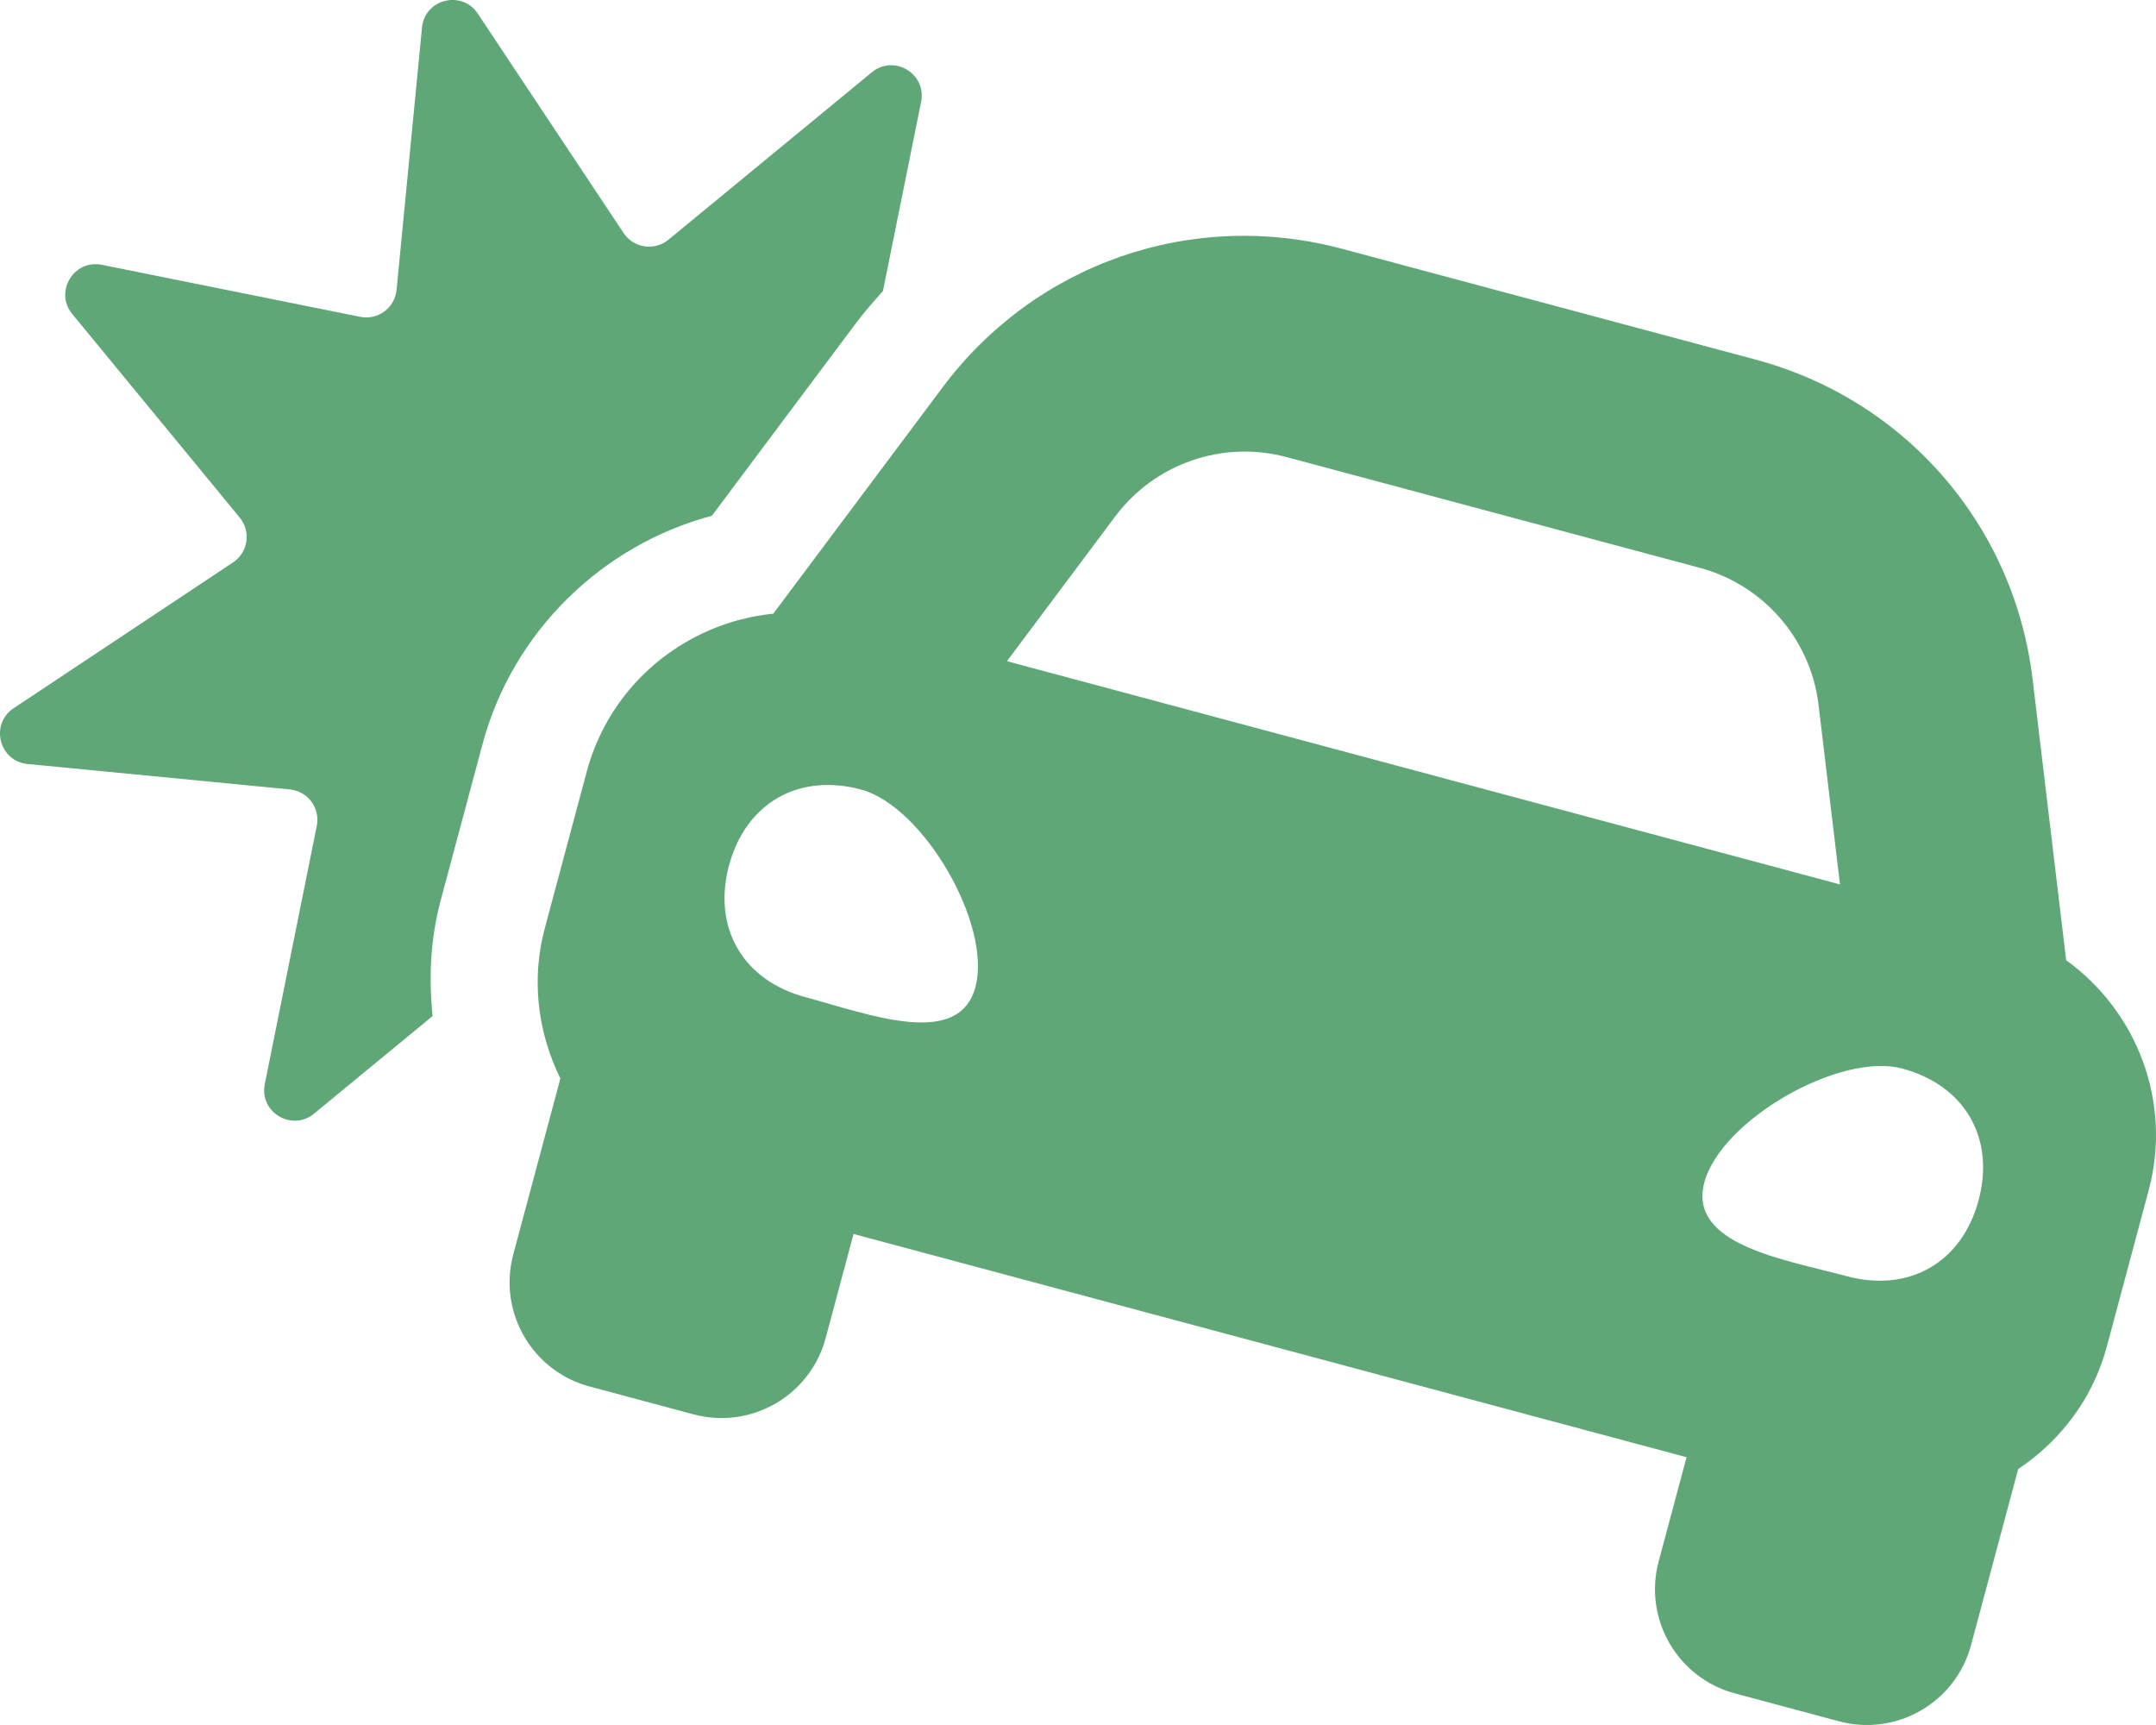
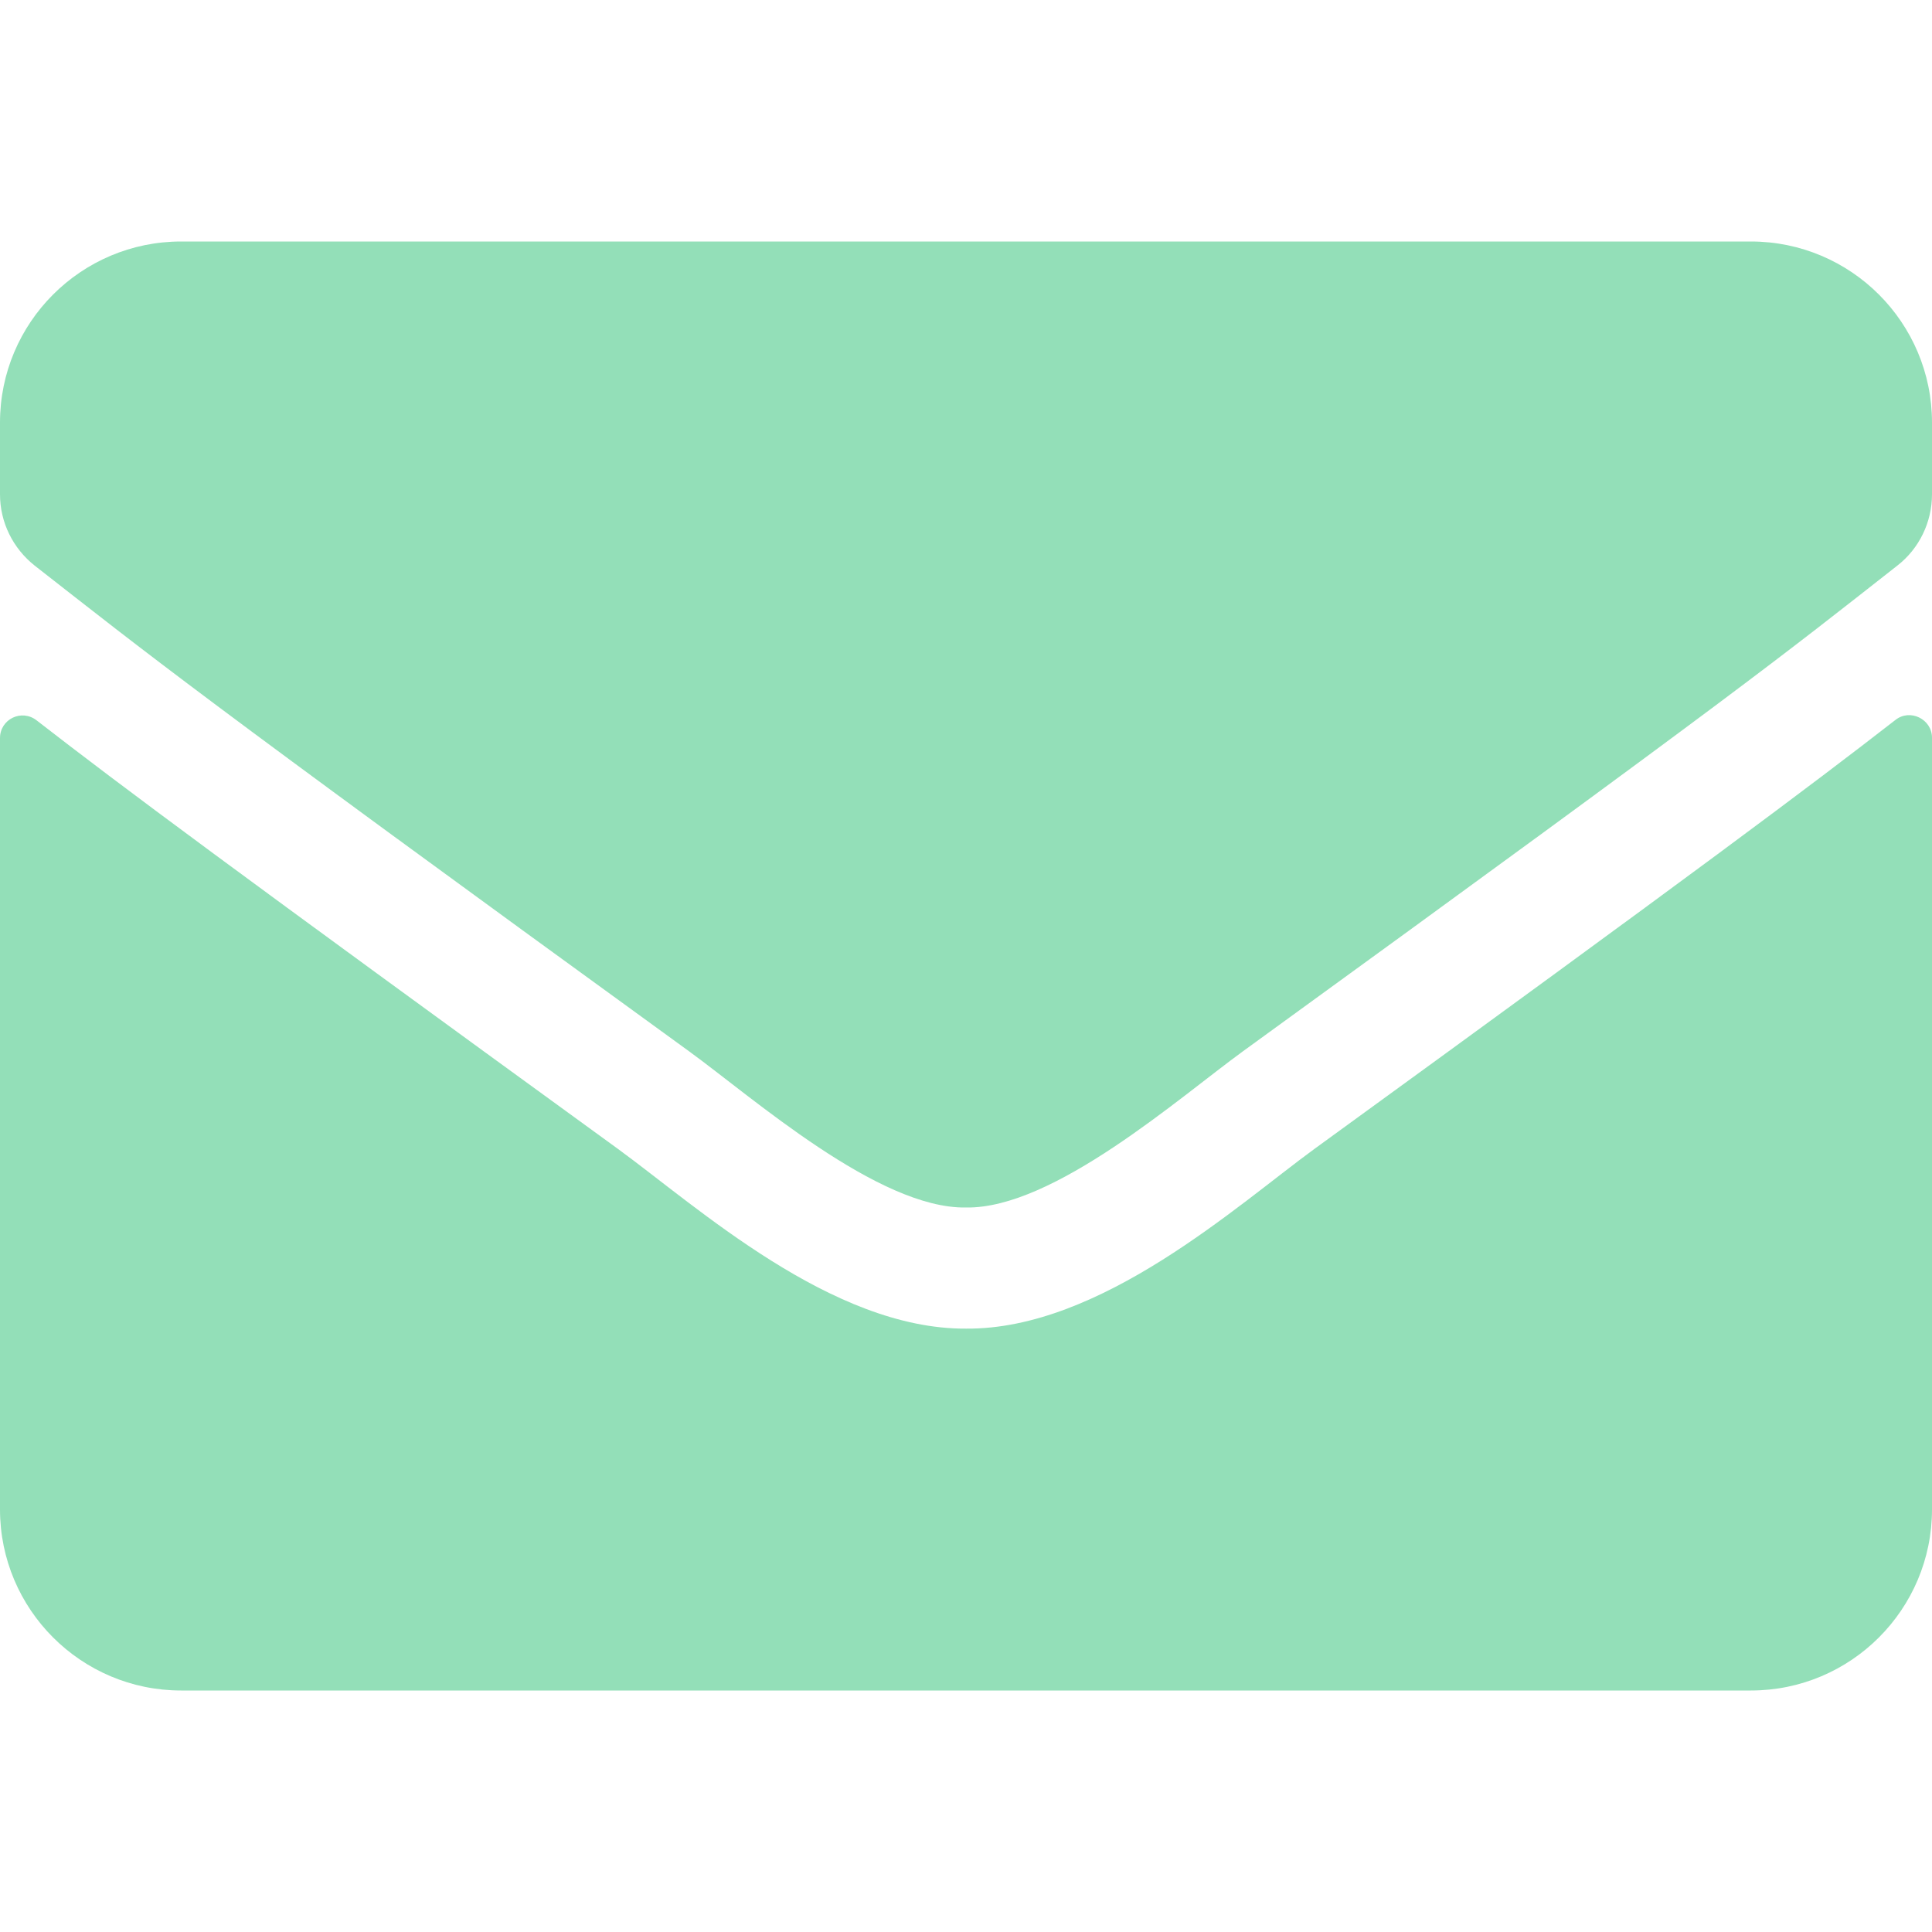
- <svg xmlns="http://www.w3.org/2000/svg" style="fill:#5FA777;" viewBox="0 0 640 512">
-   <path d="M143.25 220.81l-12.42 46.37c-3.01 11.25-3.63 22.89-2.41 34.39l-35.2 28.98c-6.57 5.41-16.31-.43-14.62-8.77l15.44-76.68c1.06-5.26-2.66-10.28-8-10.79l-77.86-7.55c-8.47-.82-11.23-11.83-4.14-16.54l65.15-43.3c4.46-2.97 5.38-9.15 1.98-13.29L21.46 93.22c-5.41-6.57.43-16.3 8.78-14.62l76.68 15.44c5.26 1.06 10.28-2.66 10.8-8l7.55-77.86c.82-8.48 11.83-11.23 16.55-4.14l43.3 65.14c2.97 4.46 9.15 5.38 13.29 1.98l60.4-49.71c6.57-5.41 16.3.43 14.62 8.77L262.1 86.38c-2.71 3.05-5.43 6.09-7.91 9.4l-32.15 42.97-10.71 14.32c-32.73 8.76-59.18 34.53-68.08 67.74zm494.57 132.51l-12.42 46.36c-3.13 11.68-9.38 21.61-17.55 29.36a66.876 66.876 0 0 1-8.76 7l-13.99 52.23c-1.14 4.27-3.1 8.1-5.65 11.38-7.67 9.84-20.74 14.68-33.54 11.25L515 502.62c-17.07-4.57-27.2-22.12-22.63-39.19l8.28-30.91-247.28-66.26-8.28 30.91c-4.57 17.07-22.12 27.2-39.19 22.63l-30.91-8.28c-12.8-3.43-21.7-14.16-23.42-26.51-.57-4.12-.35-8.42.79-12.68l13.99-52.23a66.62 66.62 0 0 1-4.09-10.45c-3.2-10.79-3.65-22.52-.52-34.2l12.42-46.37c5.31-19.8 19.36-34.83 36.89-42.21a64.336 64.336 0 0 1 18.49-4.72l18.13-24.23 32.15-42.97c3.45-4.61 7.19-8.9 11.2-12.84 8-7.89 17.03-14.44 26.74-19.51 4.86-2.54 9.89-4.71 15.05-6.49 10.33-3.58 21.19-5.63 32.24-6.04 11.05-.41 22.31.82 33.43 3.8l122.68 32.87c11.12 2.98 21.48 7.54 30.85 13.43a111.11 111.11 0 0 1 34.69 34.5c8.82 13.88 14.64 29.84 16.68 46.99l6.36 53.29 3.59 30.05a64.49 64.49 0 0 1 22.74 29.93c4.39 11.88 5.29 25.19 1.75 38.39zM255.58 234.34c-18.55-4.97-34.21 4.04-39.17 22.53-4.96 18.49 4.11 34.12 22.65 39.09 18.55 4.97 45.54 15.51 50.49-2.98 4.96-18.49-15.43-53.67-33.97-58.64zm290.61 28.17l-6.36-53.29c-.58-4.87-1.89-9.53-3.82-13.86-5.8-12.99-17.2-23.01-31.42-26.82l-122.68-32.87a48.008 48.008 0 0 0-50.86 17.61l-32.15 42.97 172 46.08 75.29 20.18zm18.49 54.65c-18.55-4.97-53.8 15.31-58.75 33.79-4.95 18.49 23.69 22.86 42.24 27.83 18.55 4.97 34.21-4.04 39.17-22.53 4.95-18.48-4.11-34.12-22.66-39.09z" />
+ <svg xmlns="http://www.w3.org/2000/svg" style="fill:#93DFB8;" viewBox="0 0 512 512">
+   <path d="M502.3 190.8c3.9-3.1 9.7-.2 9.7 4.7V400c0 26.5-21.5 48-48 48H48c-26.5 0-48-21.5-48-48V195.6c0-5 5.7-7.8 9.7-4.7 22.4 17.4 52.1 39.5 154.1 113.6 21.1 15.4 56.7 47.8 92.2 47.6 35.7.3 72-32.8 92.3-47.6 102-74.1 131.6-96.3 154-113.7zM256 320c23.2.4 56.6-29.2 73.4-41.4 132.7-96.3 142.8-104.7 173.4-128.7 5.8-4.5 9.2-11.5 9.2-18.9v-19c0-26.5-21.5-48-48-48H48C21.5 64 0 85.5 0 112v19c0 7.4 3.4 14.3 9.2 18.9 30.6 23.9 40.7 32.4 173.4 128.7 16.8 12.2 50.2 41.8 73.4 41.4z" />
</svg>
